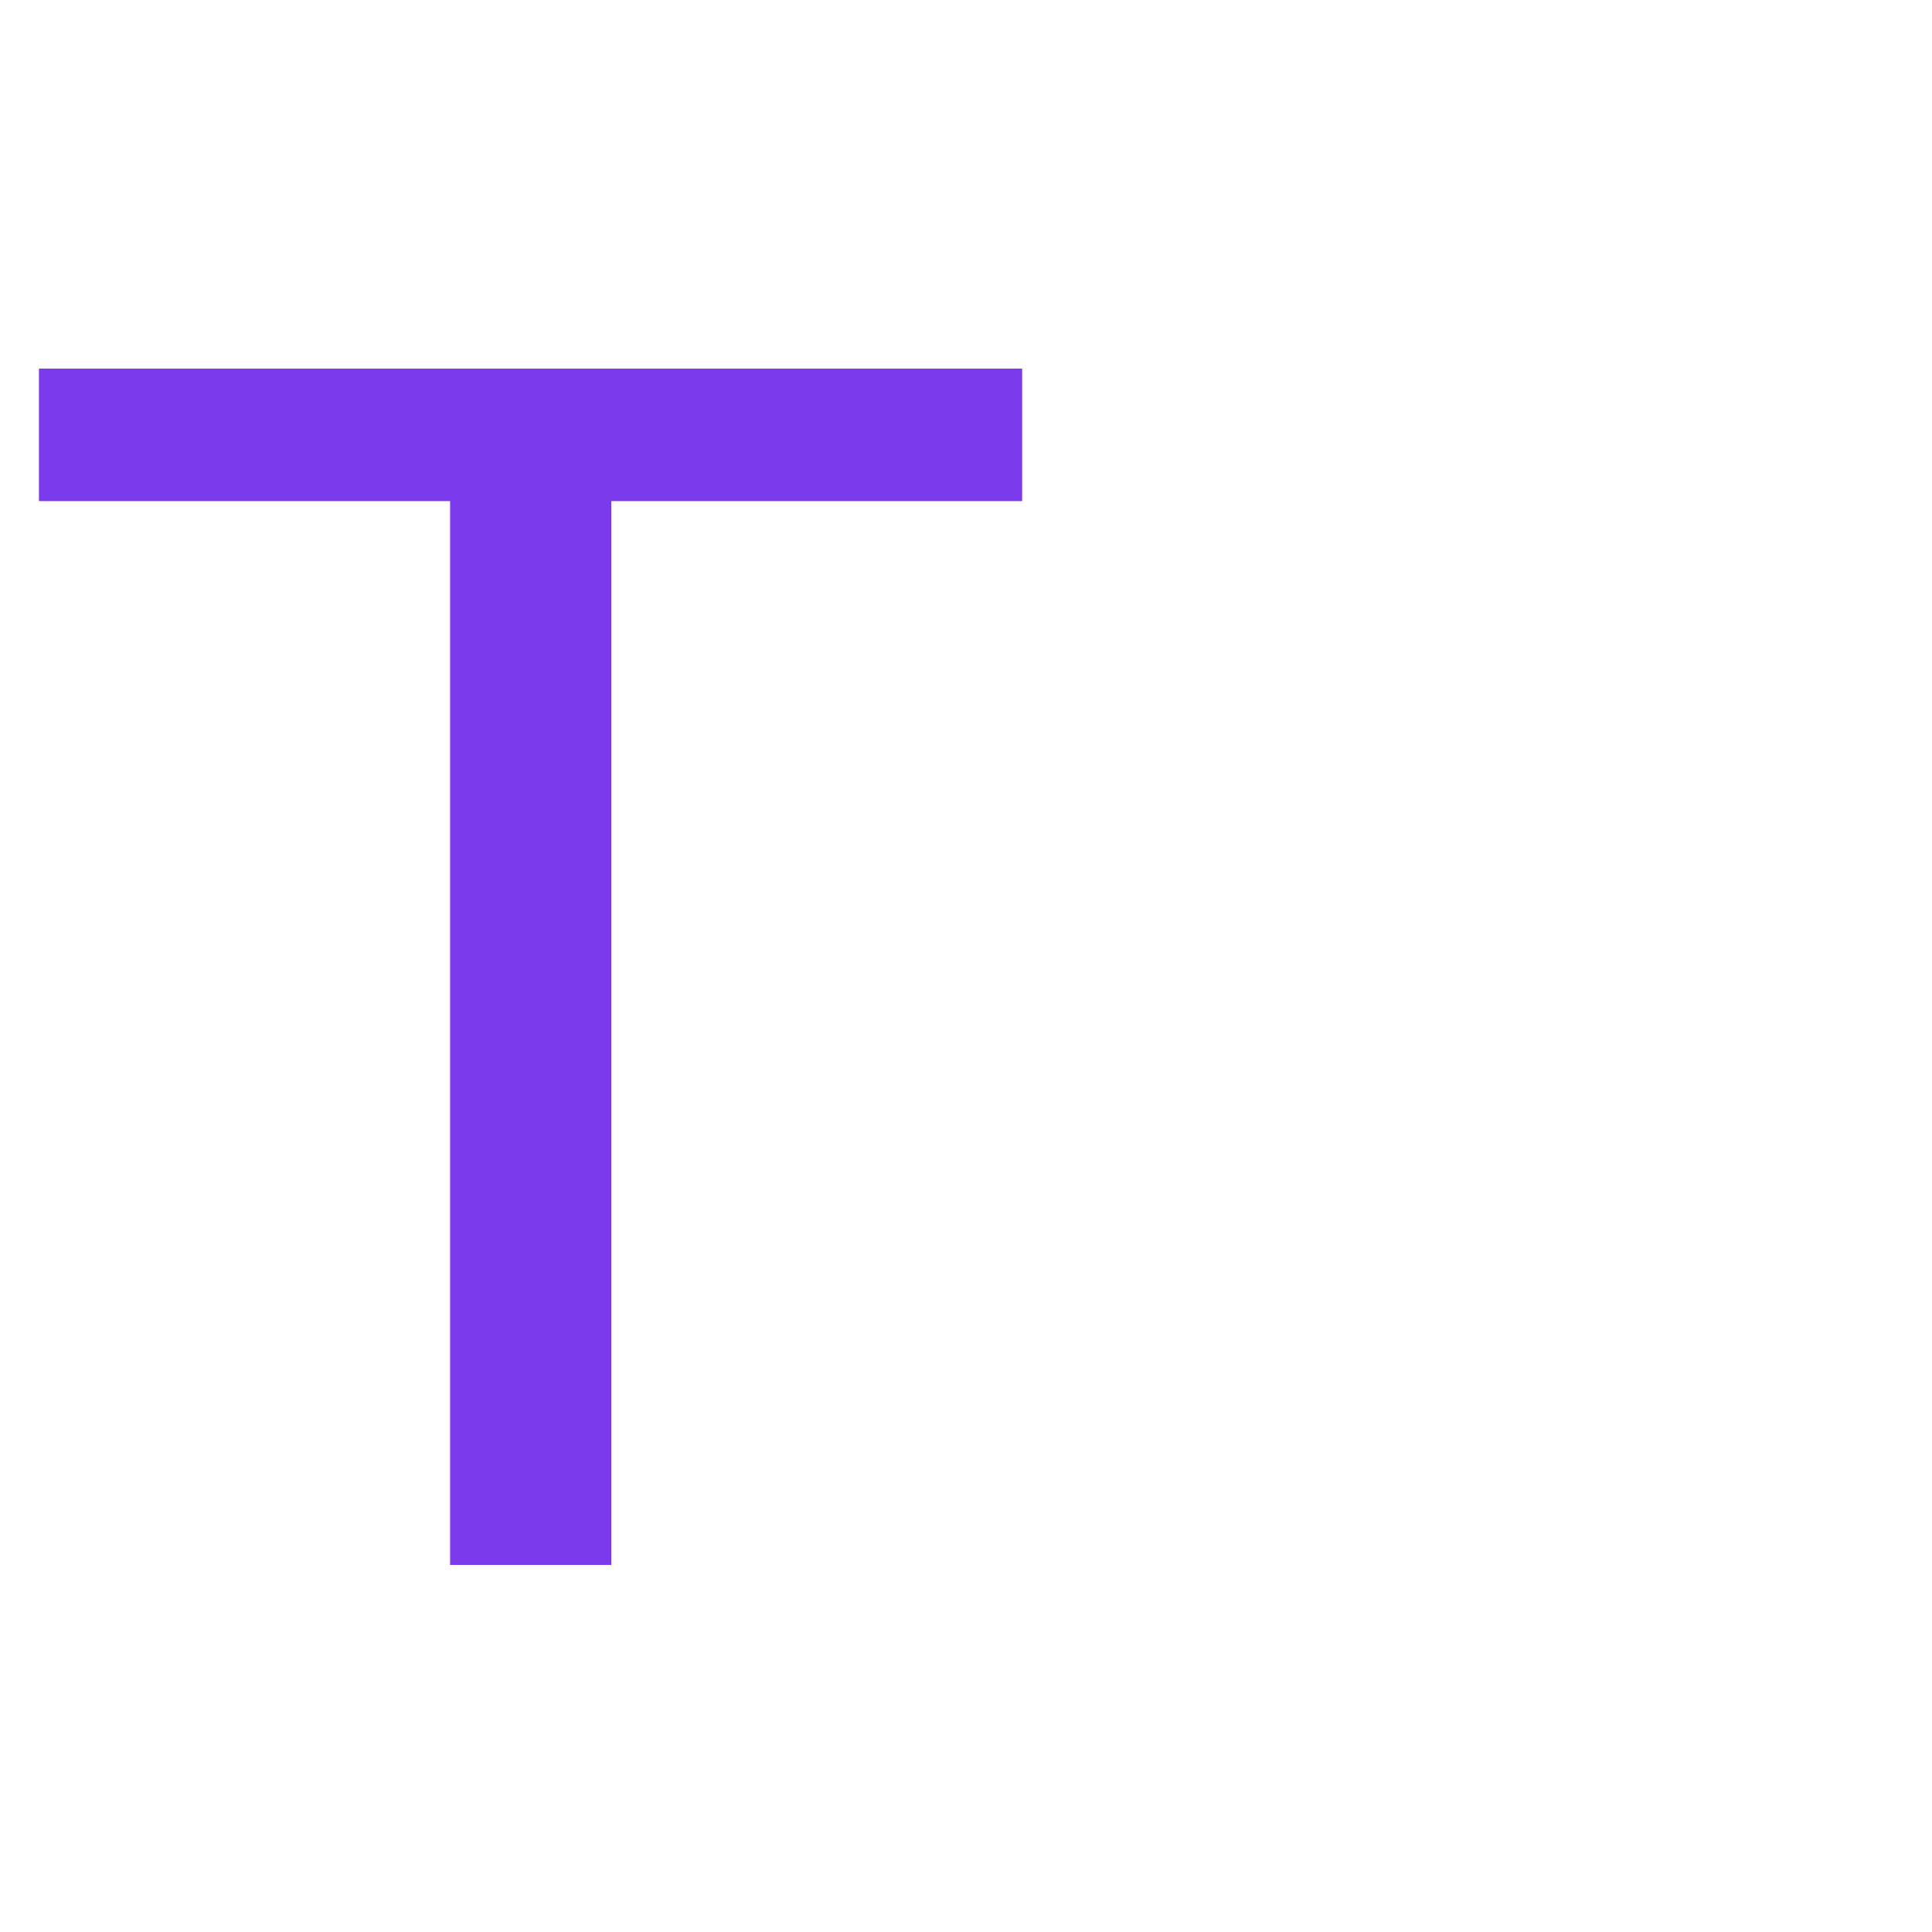
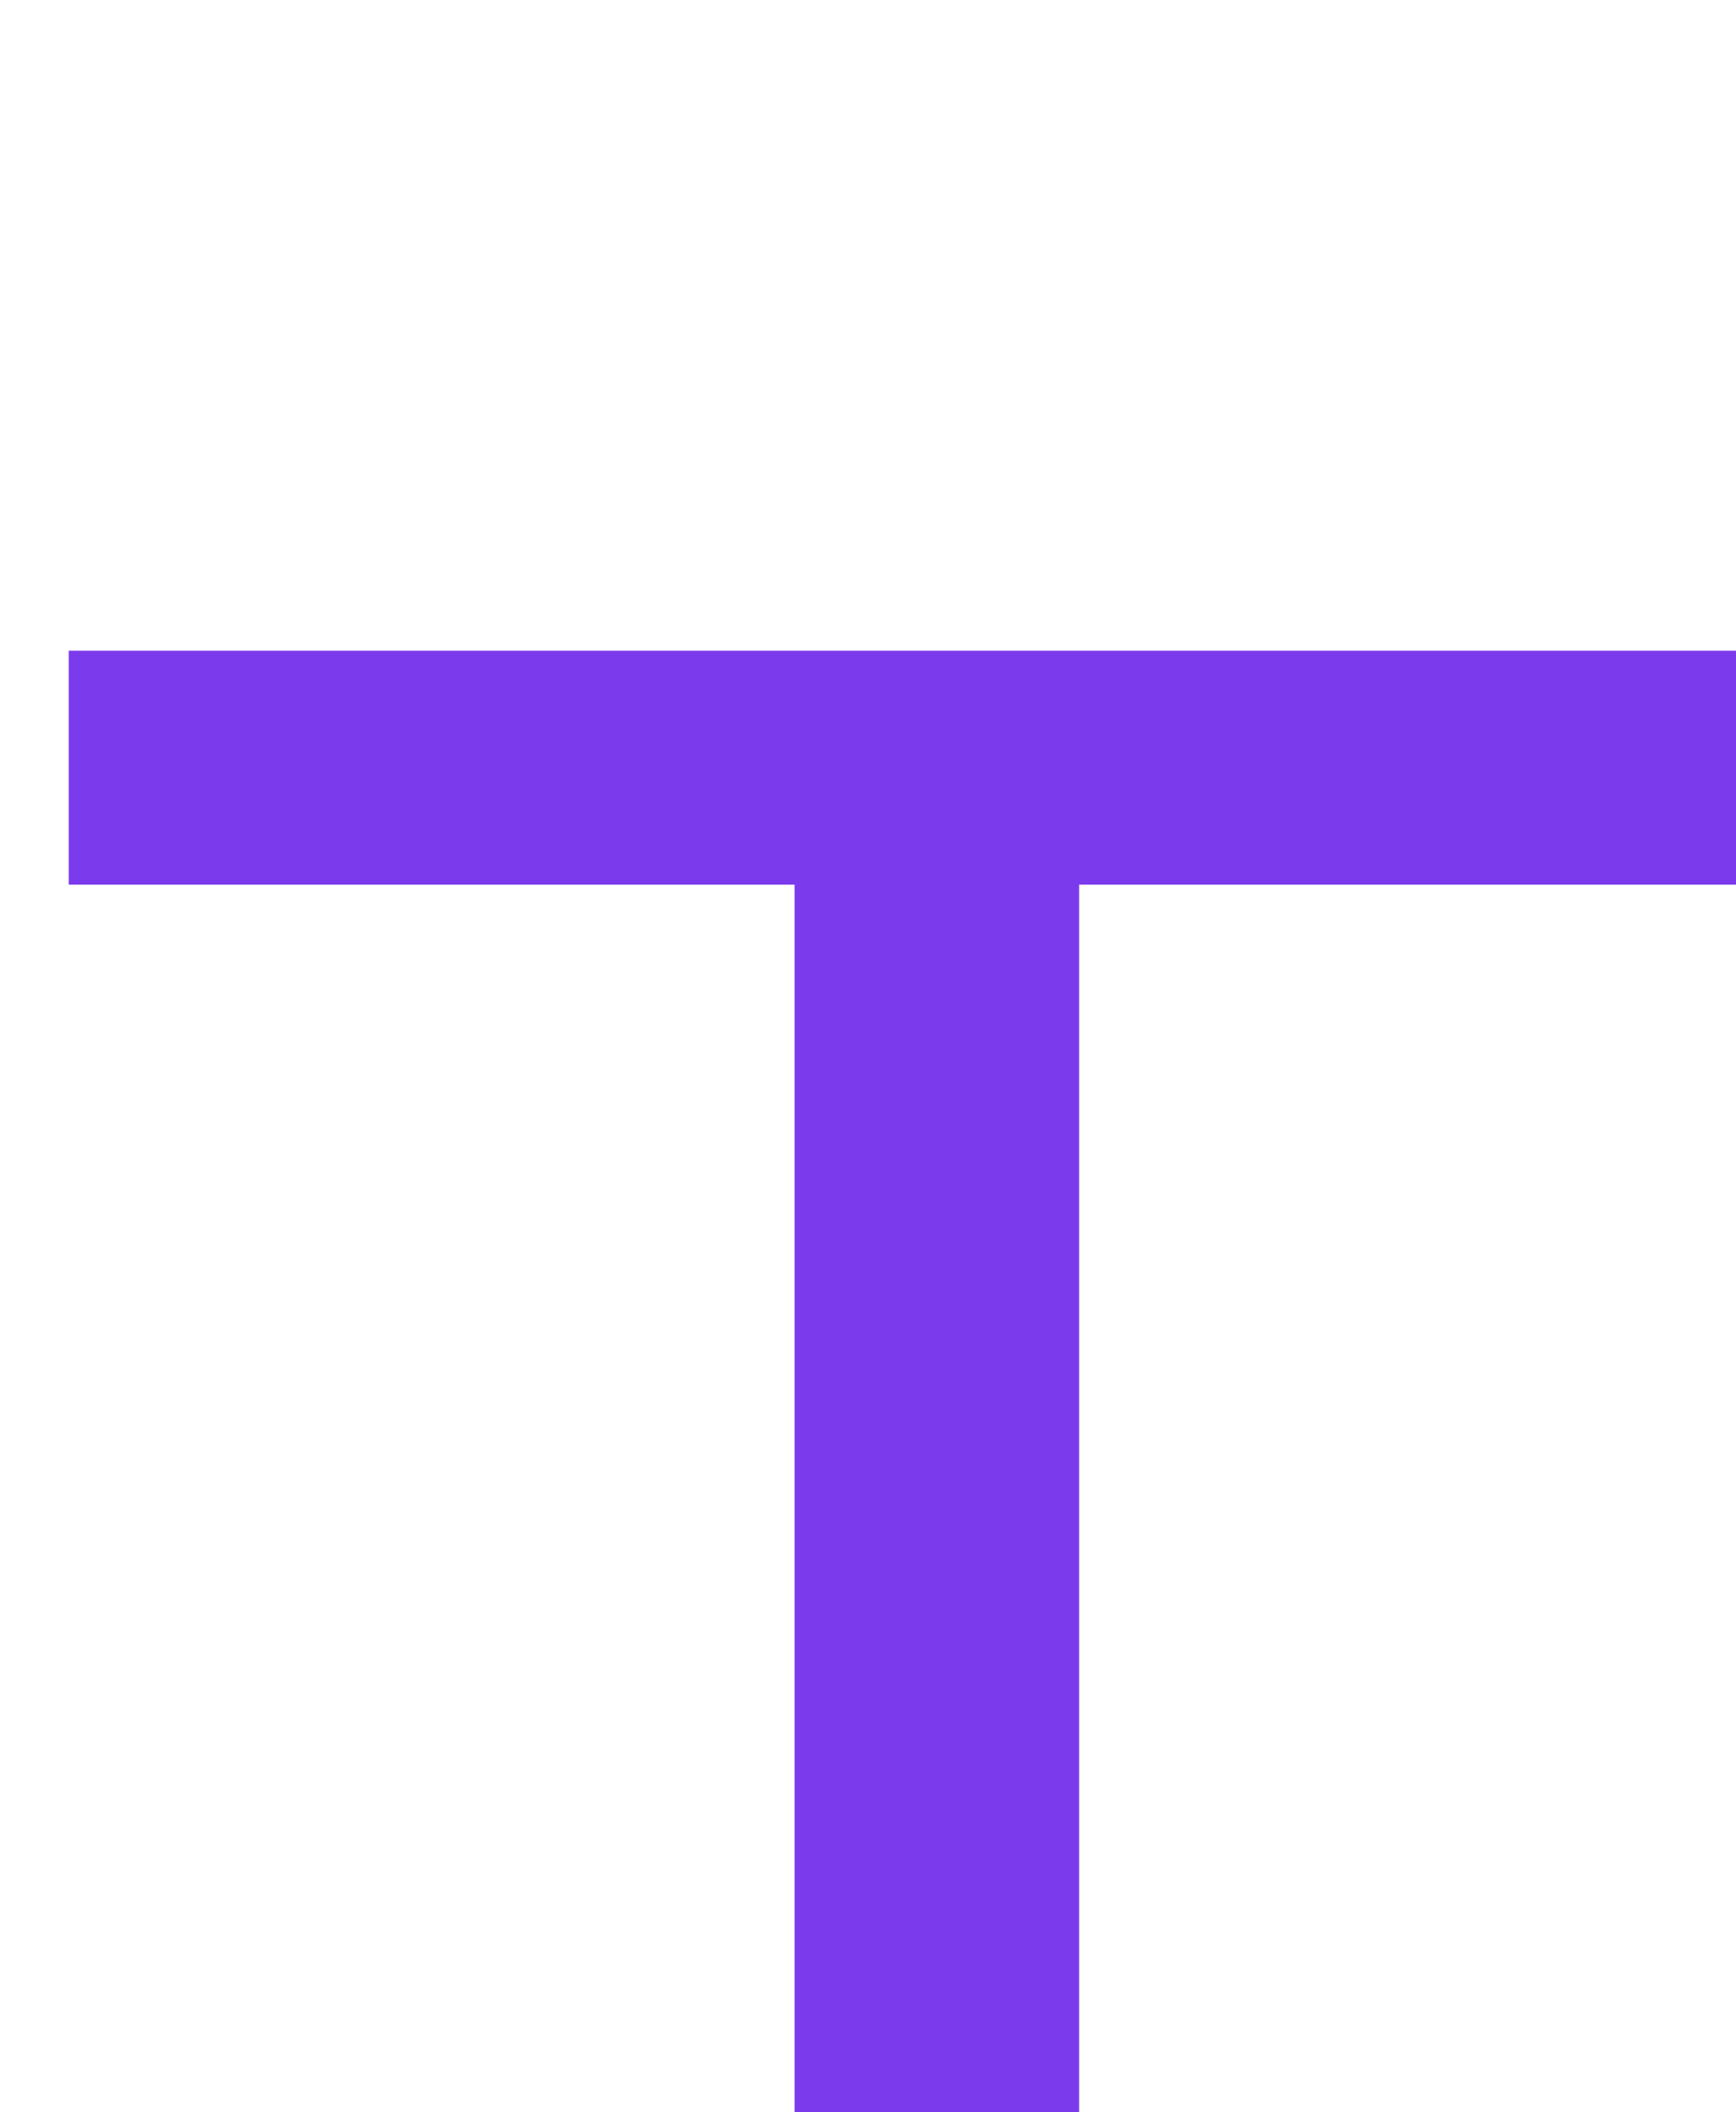
- <svg xmlns="http://www.w3.org/2000/svg" viewBox="0 0 100 100">
+ <svg xmlns="http://www.w3.org/2000/svg" viewBox="0 0 100 100 pl-3">
  <text y=".9em" font-size="90" font-family="Arial" font-weight="500" fill="#7c3aed">T</text>
</svg>
